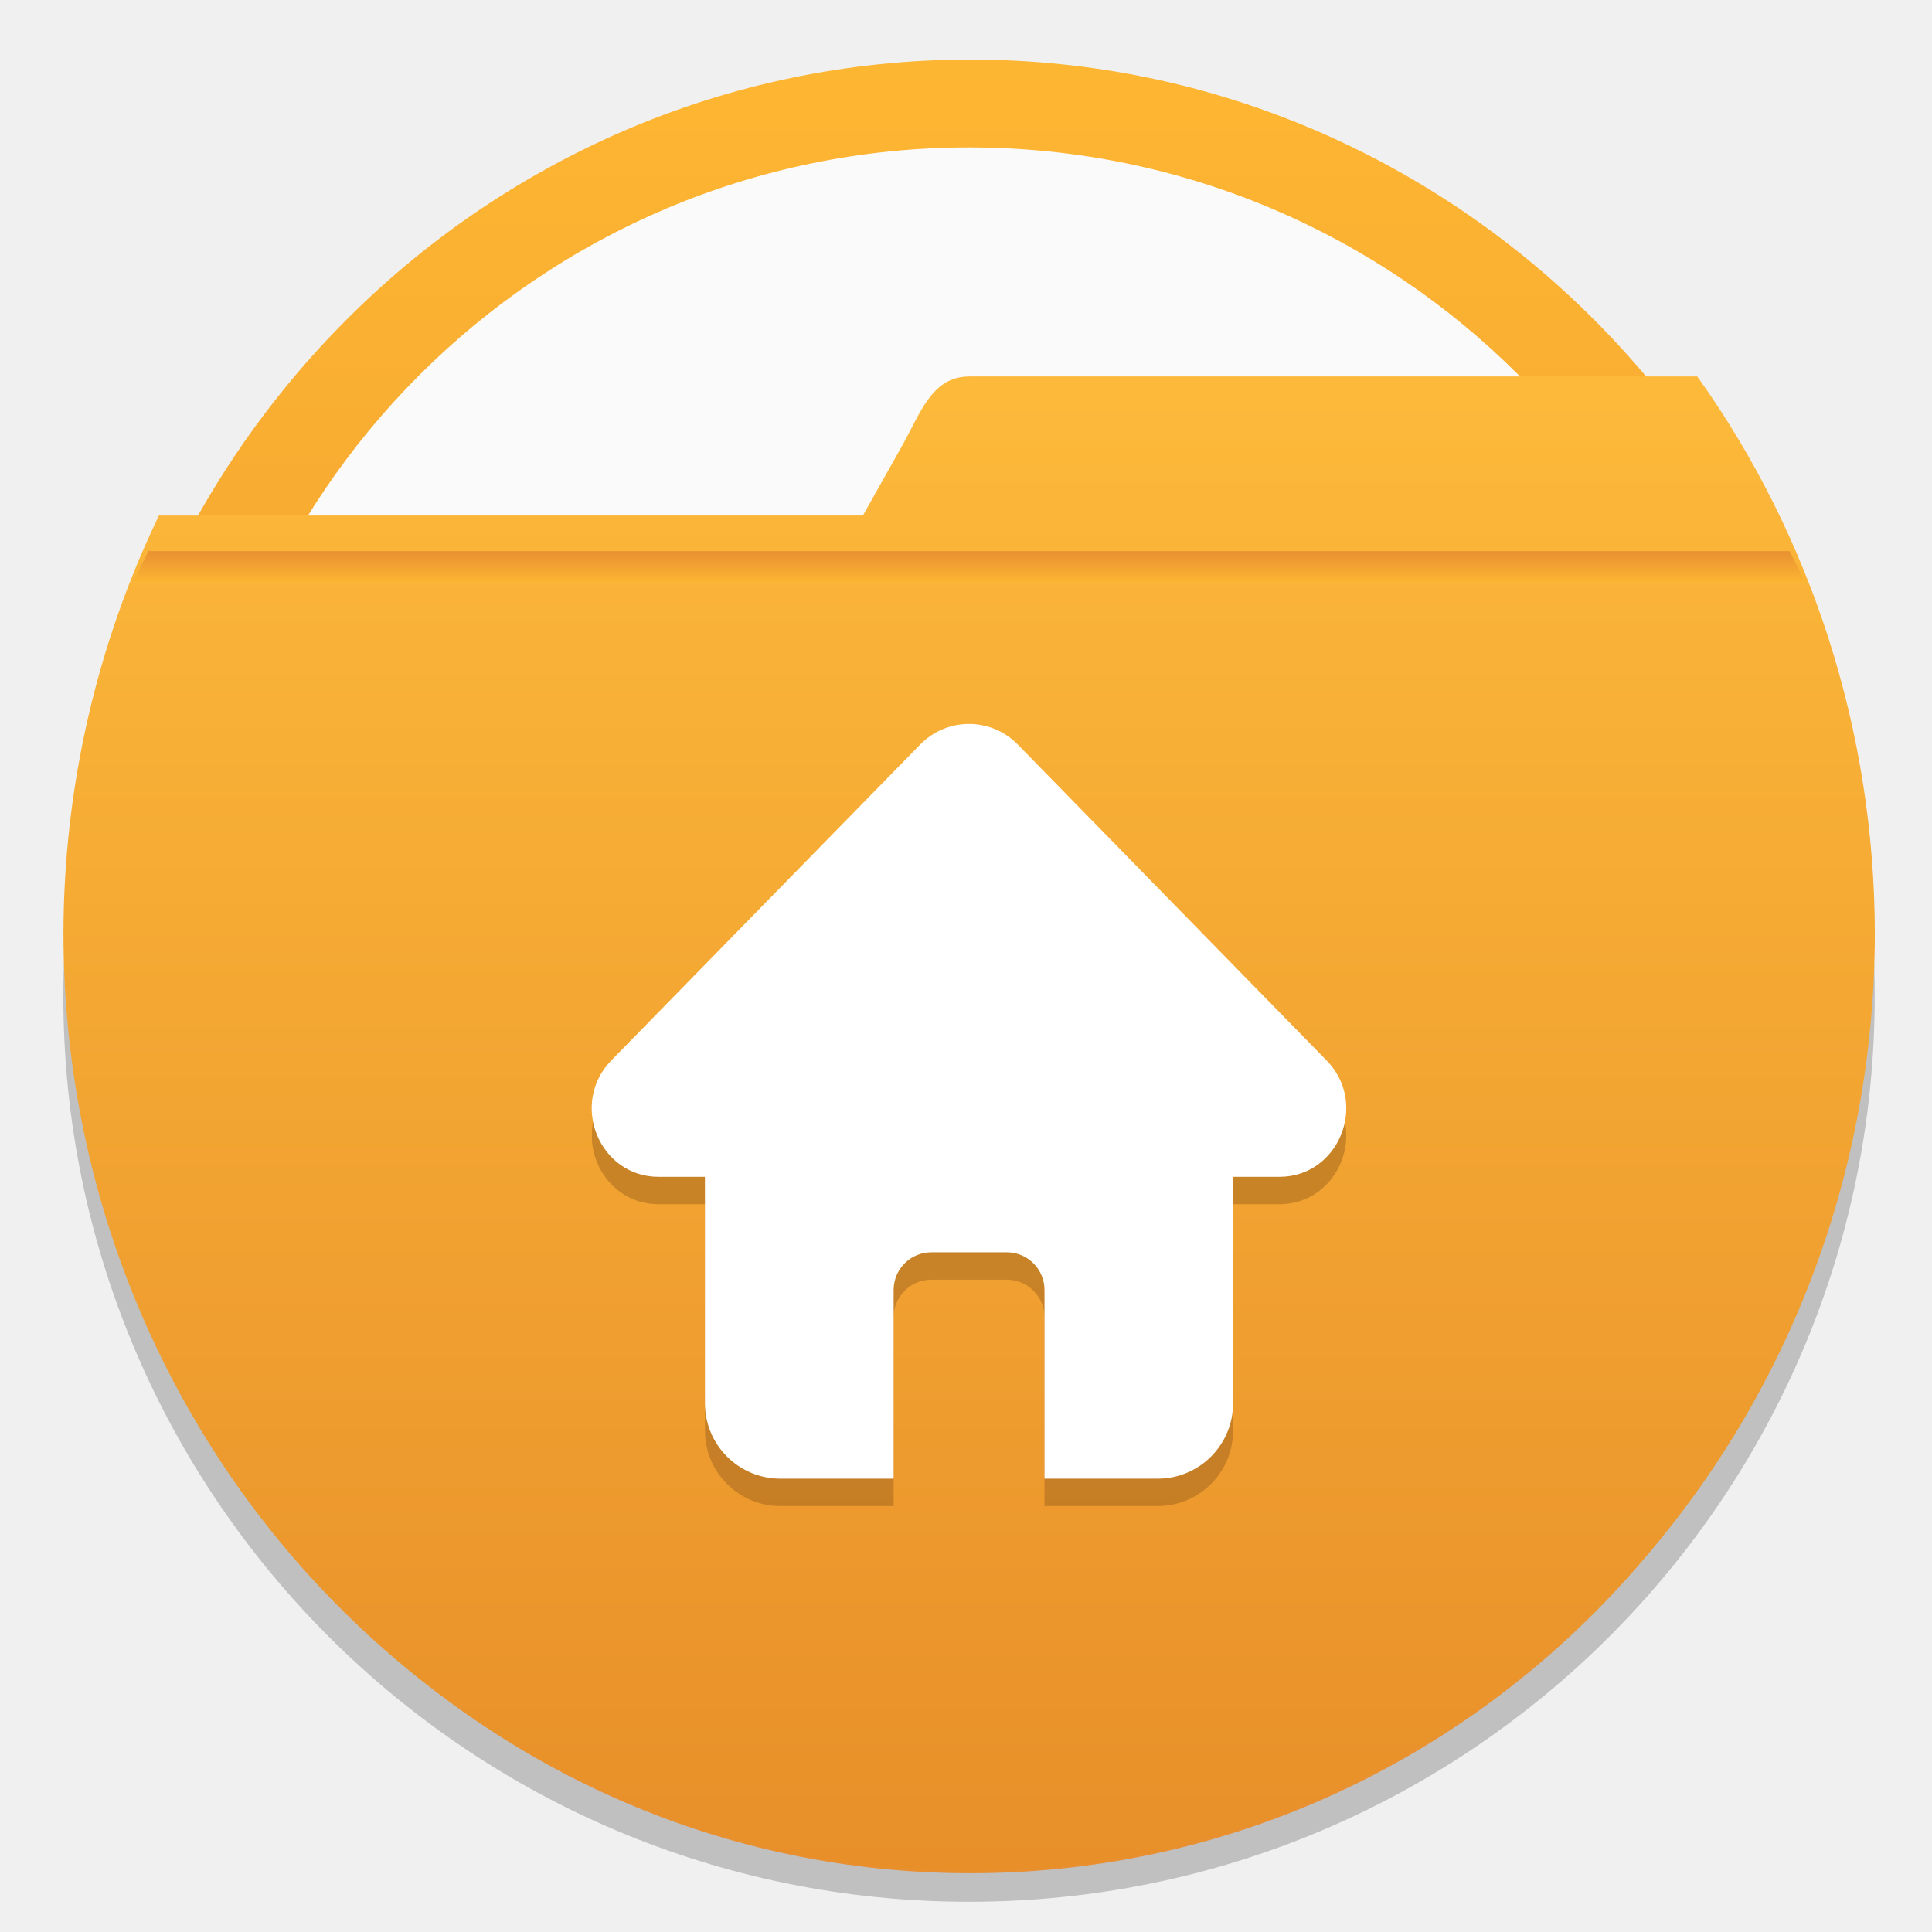
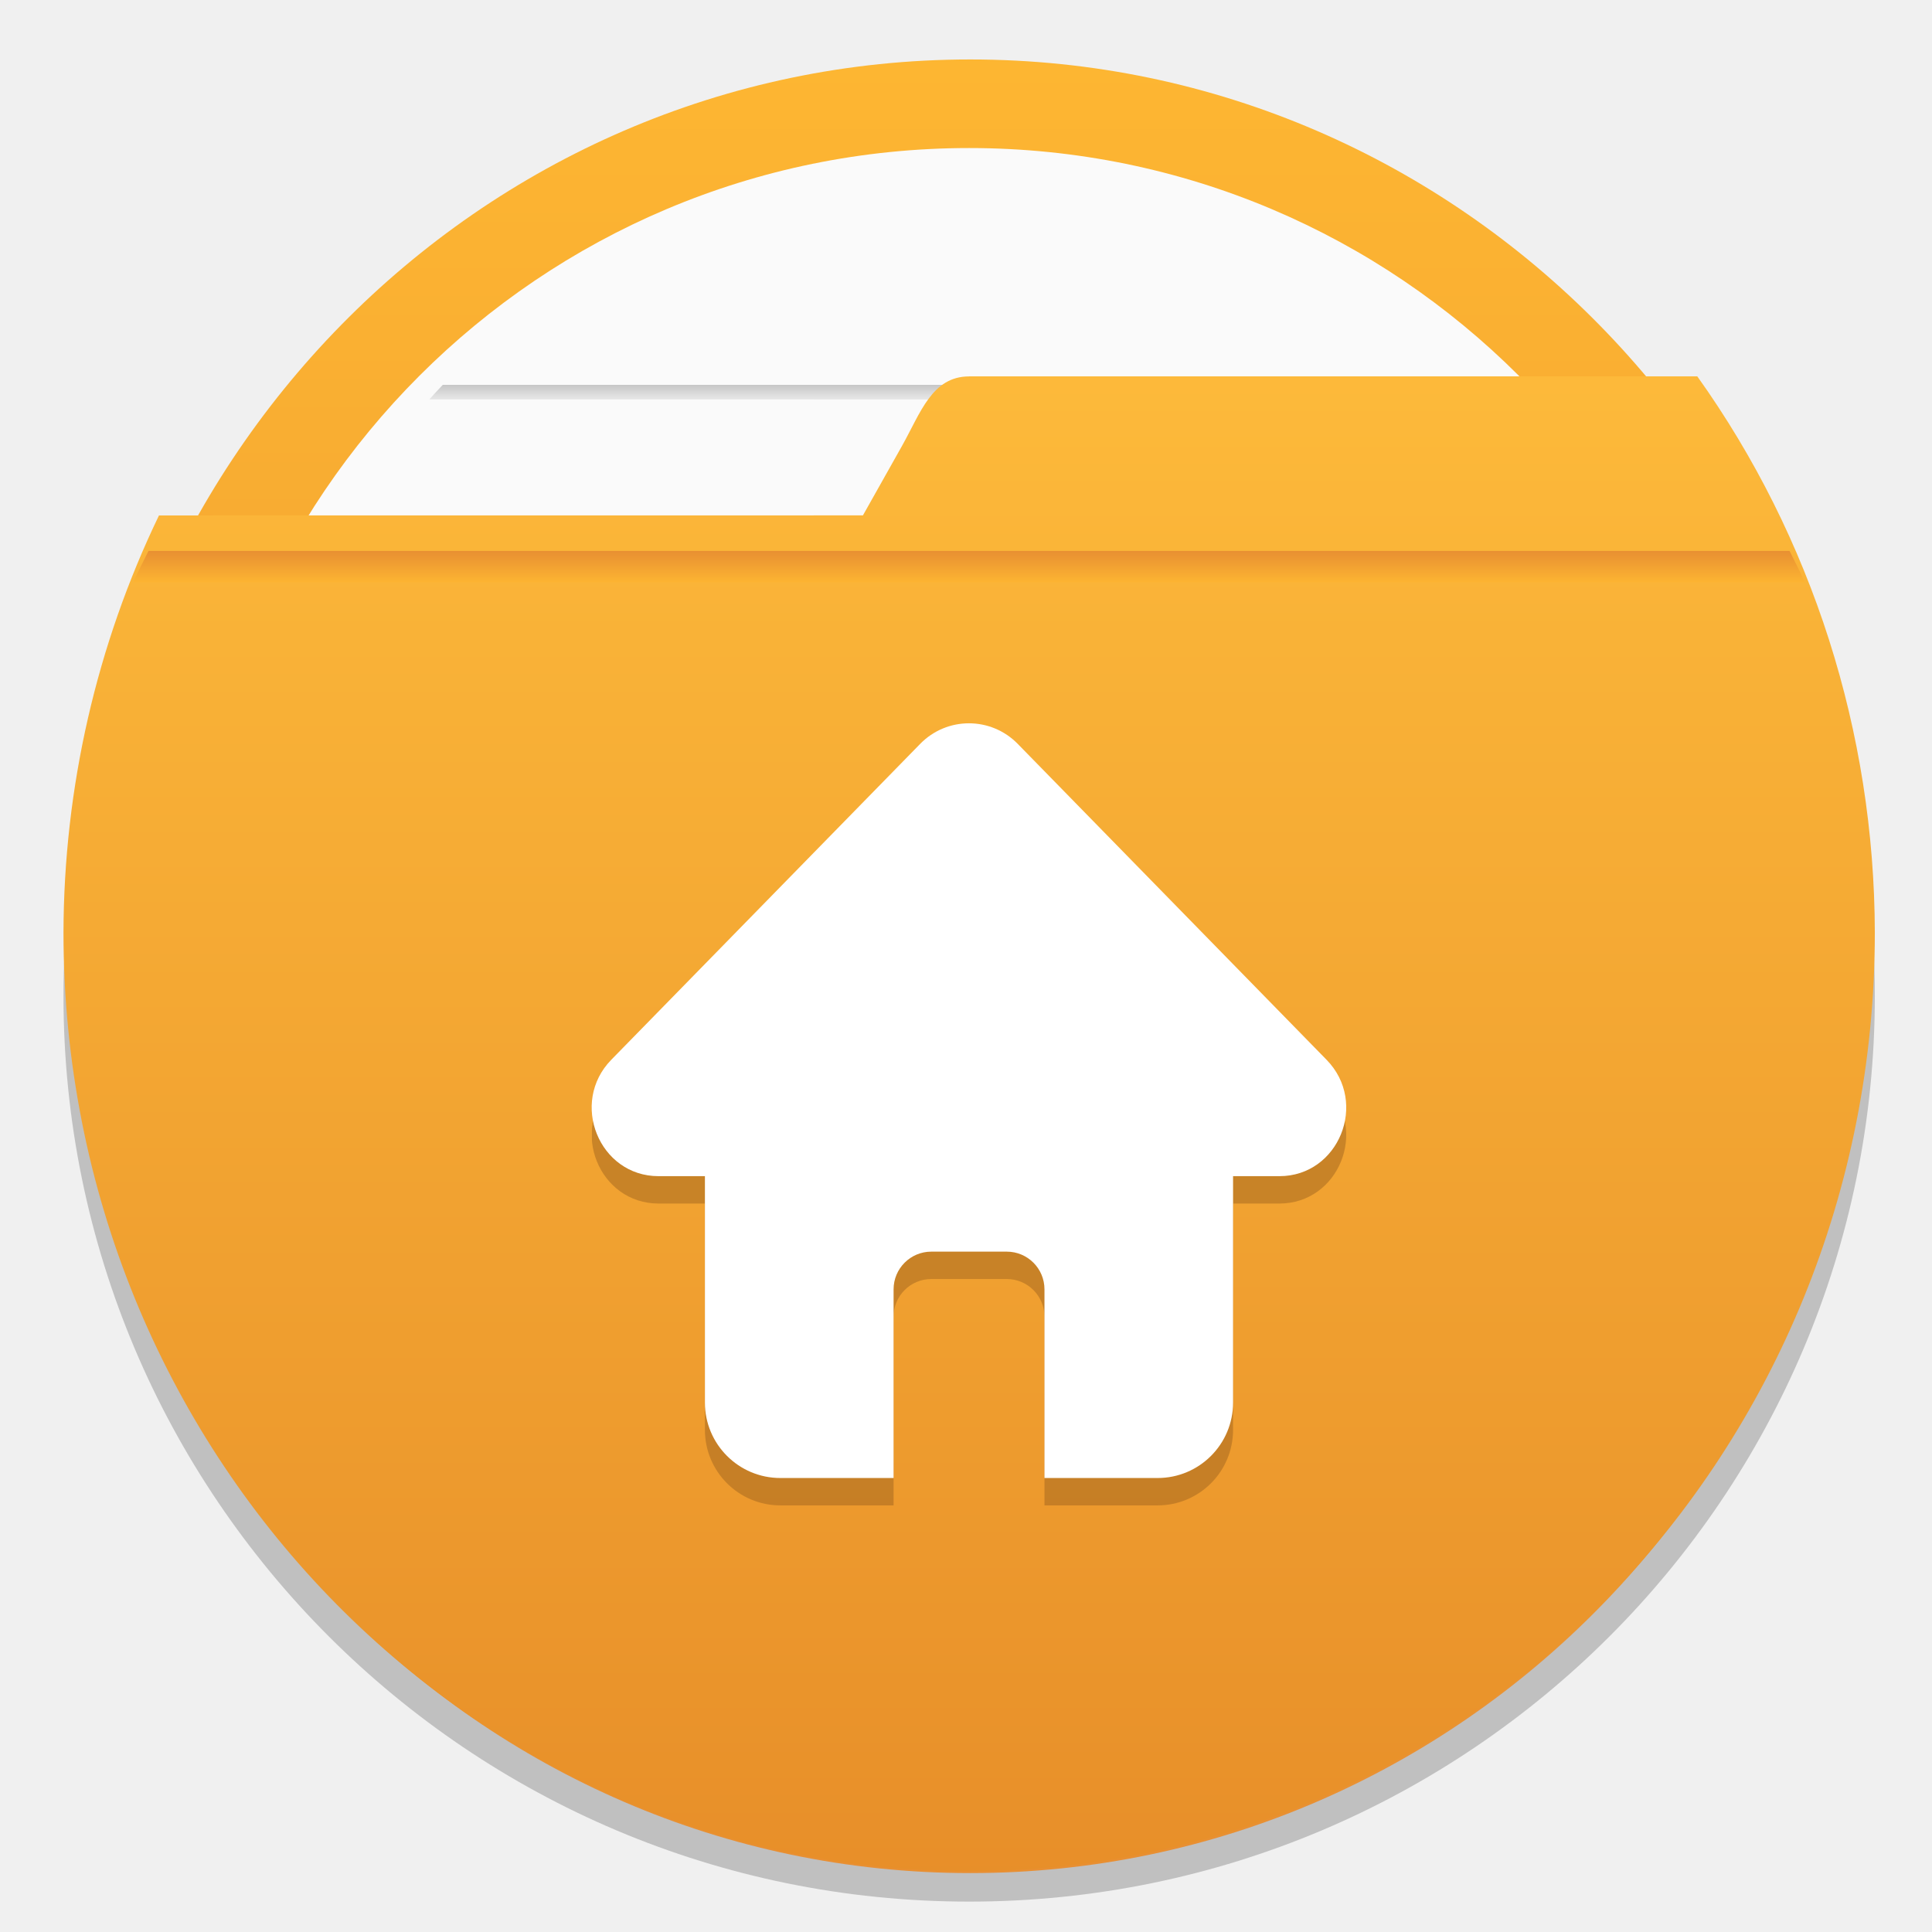
<svg xmlns="http://www.w3.org/2000/svg" xmlns:xlink="http://www.w3.org/1999/xlink" width="64" height="64" version="1.1" viewBox="0 0 16.933 16.933">
  <defs>
-     <clipPath id="SVGID_2_">
-       <use width="100%" height="100%" xlink:href="#SVGID_1_" />
-     </clipPath>
    <rect id="SVGID_1_" x="247.96" y="371.21" width="99.36" height="99.46" />
    <linearGradient id="b">
      <stop stop-color="#ffb932" offset="0" />
      <stop stop-color="#e68c32" offset="1" />
    </linearGradient>
-     <linearGradient id="d" x1="16.721" x2="16.721" y1="279.38" y2="297.64" gradientTransform="matrix(.98127 0 0 1 -7.7349 -280.07)" gradientUnits="userSpaceOnUse" xlink:href="#b" />
-     <linearGradient id="c" x1="19.27" x2="19.27" y1="281.99" y2="297.35" gradientTransform="translate(-10.848 -280.07)" gradientUnits="userSpaceOnUse">
+     <linearGradient id="d-6" x1="16.721" x2="16.721" y1="279.38" y2="297.64" gradientTransform="matrix(.9813 0 0 1 42.496 -58.014)" gradientUnits="userSpaceOnUse" xlink:href="#b" />
+     <linearGradient id="linearGradient13444-6" x1="10.798" x2="10.798" y1="282.88" y2="283.29" gradientTransform="matrix(1.0543 0 0 .55499 4.1087 128.14)" gradientUnits="userSpaceOnUse" xlink:href="#linearGradient991" />
+     <linearGradient id="linearGradient991">
+       <stop stop-color="#969696" offset="0" />
+       <stop stop-color="#e6e6e6" stop-opacity=".902" offset="1" />
+     </linearGradient>
+     <linearGradient id="linearGradient13446" x1="8.817" x2="8.817" y1="293.7" y2="294.12" gradientTransform="matrix(.94579 0 0 .555 7.7176 133.01)" gradientUnits="userSpaceOnUse" xlink:href="#linearGradient991" />
+     <linearGradient id="linearGradient13448" x1="7.998" x2="7.998" y1="284.98" y2="285.41" gradientTransform="matrix(.94579 0 0 .555 7.9256 129.13)" gradientUnits="userSpaceOnUse" xlink:href="#linearGradient991" />
+     <linearGradient id="linearGradient13450" x1="8.764" x2="8.764" y1="287.18" y2="287.64" gradientTransform="matrix(.94579 0 0 .555 7.919 130.1)" gradientUnits="userSpaceOnUse" xlink:href="#linearGradient991" />
+     <linearGradient id="linearGradient13452" x1="8.318" x2="8.318" y1="289.36" y2="289.81" gradientTransform="matrix(.94579 0 0 .555 7.901 131.07)" gradientUnits="userSpaceOnUse" xlink:href="#linearGradient991" />
+     <linearGradient id="linearGradient13454" x1="8.255" x2="8.255" y1="291.55" y2="291.96" gradientTransform="matrix(.94579 0 0 .55502 8.0111 132.03)" gradientUnits="userSpaceOnUse" xlink:href="#linearGradient991" />
+     <linearGradient id="linearGradient675429" x1="19.27" x2="19.27" y1="281.99" y2="297.35" gradientTransform="translate(39.383,-58.014)" gradientUnits="userSpaceOnUse">
      <stop stop-color="#ffbe3c" offset="0" />
      <stop stop-color="#e68c28" offset="1" />
    </linearGradient>
-     <linearGradient id="a" x1="-6.174" x2="-6.174" y1="-126.08" y2="-126.7" gradientTransform="matrix(.54035 0 0 .54035 11.594 73.26)" gradientUnits="userSpaceOnUse" xlink:href="#b" />
+     <linearGradient id="a-52" x1="-6.174" x2="-6.174" y1="-126.08" y2="-126.7" gradientTransform="matrix(.54037 0 0 .54037 61.825 295.33)" gradientUnits="userSpaceOnUse" xlink:href="#b" />
+     <clipPath id="SVGID_2_-0-8">
+       <use width="100%" height="100%" xlink:href="#SVGID_1_-0" />
+     </clipPath>
+     <clipPath id="SVGID_2_-3">
+       <use width="100%" height="100%" xlink:href="#SVGID_1_" />
+     </clipPath>
  </defs>
-   <circle cx="8.493" cy="8.73" r="7.938" opacity=".2" stroke-width=".14" />
+   <g transform="matrix(.99998 0 0 .99998 -8.7829e-5 -280.07)">
+     <g transform="matrix(.99999 0 0 .99999 -50.23 58.017)">
+       <circle cx="58.725" cy="230.79" r="7.938" opacity=".2" stroke-width=".14" />
+       <ellipse cx="58.735" cy="230.53" rx="7.799" ry="7.948" fill="url(#d-6)" stroke-width="1.19" style="paint-order:stroke markers fill" />
+       <g transform="matrix(.85834 0 0 .85834 45.055 -19.339)">
+         <circle cx="15.926" cy="290.69" r="7.938" fill="#fafafa" style="paint-order:normal" />
+         <path d="m10.551 285.17c-0.042 0.044-0.079 0.084-0.137 0.149l11.024 9.8e-4c-0.059-0.061-0.086-0.092-0.141-0.15z" fill="url(#linearGradient13444-6)" opacity=".6" style="paint-order:normal" />
+         <path d="m10.431 296.06c0.049 0.052 0.081 0.091 0.135 0.15h10.72c0.05-0.056 0.075-0.086 0.134-0.15z" fill="url(#linearGradient13446)" opacity=".6" style="paint-order:normal" />
+         <path d="m9.139 287.33c-0.022 0.052-0.037 0.089-0.066 0.15h13.708c-0.024-0.05-0.046-0.101-0.068-0.15z" fill="url(#linearGradient13448)" opacity=".6" style="paint-order:normal" />
+         <path d="m8.52 289.52c-0.01 0.049-0.016 0.1-0.025 0.15h14.862c-0.009-0.05-0.015-0.101-0.026-0.15z" fill="url(#linearGradient13450)" opacity=".6" style="paint-order:normal" />
+         <path d="m8.494 291.7c0.009 0.05 0.017 0.1 0.027 0.15h14.811c0.009-0.054 0.017-0.097 0.025-0.15z" fill="url(#linearGradient13452)" opacity=".6" style="paint-order:normal" />
+         <path d="m9.077 293.88c0.022 0.053 0.04 0.093 0.065 0.15h13.57c0.023-0.051 0.037-0.08 0.069-0.15z" fill="url(#linearGradient13454)" opacity=".6" style="paint-order:normal" />
+       </g>
+       <path d="m58.724 225.36c-0.325 8e-4 -0.424 0.318-0.588 0.61l-0.342 0.608-6.17 5.3e-4a7.938 8.227 0 0 0-0.837 3.656 7.938 8.227 0 0 0 7.938 8.227 7.938 8.227 0 0 0 7.938-8.227 7.938 8.227 0 0 0-1.556-4.875h-6.382z" fill="url(#linearGradient675429)" stroke-width="1.131" style="paint-order:stroke markers fill" />
+       <path d="m51.532 226.89c-0.046 0.091-0.092 0.183-0.134 0.275h14.652c-0.041-0.093-0.09-0.184-0.134-0.275z" fill="url(#a-52)" stroke-width=".143" />
+       <g transform="translate(50.231,-58.014)">
+         <path class="st0" transform="matrix(.066624 0 0 .066624 -11.333 261.92)" d="m344.62 415.53-40.62-41.55c-3.53-3.62-9.32-3.62-12.85 0l-40.62 41.54c-5.53 5.65-1.61 15.32 6.21 15.32h6.1v29.78c0 5.49 4.44 9.93 9.93 9.93h14.89v-24.82c0-2.74 2.22-4.96 4.96-4.96h9.93c2.74 0 4.96 2.22 4.96 4.96v24.82h14.88c5.49 0 9.93-4.44 9.93-9.93v-29.78h6.1c7.81 0 11.73-9.66 6.2-15.31z" clip-path="url(#SVGID_2_-0-8)" fill="#a0641e" opacity=".5" />
+         <path class="st0" transform="matrix(.066624 0 0 .066624 -11.333 261.68)" d="m344.62 415.53-40.62-41.55c-3.53-3.62-9.32-3.62-12.85 0l-40.62 41.54c-5.53 5.65-1.61 15.32 6.21 15.32h6.1v29.78c0 5.49 4.44 9.93 9.93 9.93h14.89v-24.82c0-2.74 2.22-4.96 4.96-4.96h9.93c2.74 0 4.96 2.22 4.96 4.96v24.82h14.88c5.49 0 9.93-4.44 9.93-9.93v-29.78h6.1c7.81 0 11.73-9.66 6.2-15.31z" clip-path="url(#SVGID_2_-0-8)" fill="#fff" />
+       </g>
+     </g>
+     <path class="st0" transform="matrix(.066624 0 0 .066624 -11.333 261.92)" d="m344.62 415.53-40.62-41.55c-3.53-3.62-9.32-3.62-12.85 0l-40.62 41.54c-5.53 5.65-1.61 15.32 6.21 15.32h6.1v29.78c0 5.49 4.44 9.93 9.93 9.93h14.89v-24.82c0-2.74 2.22-4.96 4.96-4.96h9.93c2.74 0 4.96 2.22 4.96 4.96v24.82h14.88c5.49 0 9.93-4.44 9.93-9.93v-29.78h6.1c7.81 0 11.73-9.66 6.2-15.31z" clip-path="url(#SVGID_2_-3)" fill="#a0641e" opacity=".5" />
+     <path class="st0" transform="matrix(.066624 0 0 .066624 -11.333 261.68)" d="m344.62 415.53-40.62-41.55c-3.53-3.62-9.32-3.62-12.85 0l-40.62 41.54c-5.53 5.65-1.61 15.32 6.21 15.32h6.1v29.78c0 5.49 4.44 9.93 9.93 9.93h14.89v-24.82c0-2.74 2.22-4.96 4.96-4.96h9.93c2.74 0 4.96 2.22 4.96 4.96v24.82h14.88c5.49 0 9.93-4.44 9.93-9.93v-29.78h6.1c7.81 0 11.73-9.66 6.2-15.31z" clip-path="url(#SVGID_2_-3)" fill="#fff" />
+   </g>
  <circle cx="-330.35" cy="-328.38" r="0" fill="#5e4aa6" stroke-width=".265" />
-   <ellipse cx="8.504" cy="8.47" rx="7.799" ry="7.948" fill="url(#d)" stroke-width="1.19" style="paint-order:stroke markers fill" />
-   <circle cx="8.493" cy="8.105" r="6.813" fill="#fafafa" stroke-width=".858" style="paint-order:normal" />
-   <path d="m8.493 3.3c-0.325 8e-4 -0.424 0.318-0.588 0.61l-0.342 0.608-6.17 5.3e-4a7.938 8.227 0 0 0-0.837 3.656 7.938 8.227 0 0 0 7.938 8.227 7.938 8.227 0 0 0 7.938-8.227 7.938 8.227 0 0 0-1.556-4.875h-6.381z" fill="url(#c)" stroke-width="1.131" style="paint-order:stroke markers fill" />
-   <path d="m1.301 4.83c-0.046 0.091-0.092 0.183-0.134 0.275h14.652c-0.041-0.093-0.09-0.184-0.134-0.275z" fill="url(#a)" stroke-width=".143" />
-   <g transform="translate(0,-280.07)">
-     <path class="st0" transform="matrix(.066624 0 0 .066624 -11.333 261.92)" d="m344.62 415.53-40.62-41.55c-3.53-3.62-9.32-3.62-12.85 0l-40.62 41.54c-5.53 5.65-1.61 15.32 6.21 15.32h6.1v29.78c0 5.49 4.44 9.93 9.93 9.93h14.89v-24.82c0-2.74 2.22-4.96 4.96-4.96h9.93c2.74 0 4.96 2.22 4.96 4.96v24.82h14.88c5.49 0 9.93-4.44 9.93-9.93v-29.78h6.1c7.81 0 11.73-9.66 6.2-15.31z" clip-path="url(#SVGID_2_)" fill="#a0641e" opacity=".5" />
-     <path class="st0" transform="matrix(.066624 0 0 .066624 -11.333 261.68)" d="m344.62 415.53-40.62-41.55c-3.53-3.62-9.32-3.62-12.85 0l-40.62 41.54c-5.53 5.65-1.61 15.32 6.21 15.32h6.1v29.78c0 5.49 4.44 9.93 9.93 9.93h14.89v-24.82c0-2.74 2.22-4.96 4.96-4.96h9.93c2.74 0 4.96 2.22 4.96 4.96v24.82h14.88c5.49 0 9.93-4.44 9.93-9.93v-29.78h6.1c7.81 0 11.73-9.66 6.2-15.31z" clip-path="url(#SVGID_2_)" fill="#fff" />
-   </g>
</svg>
